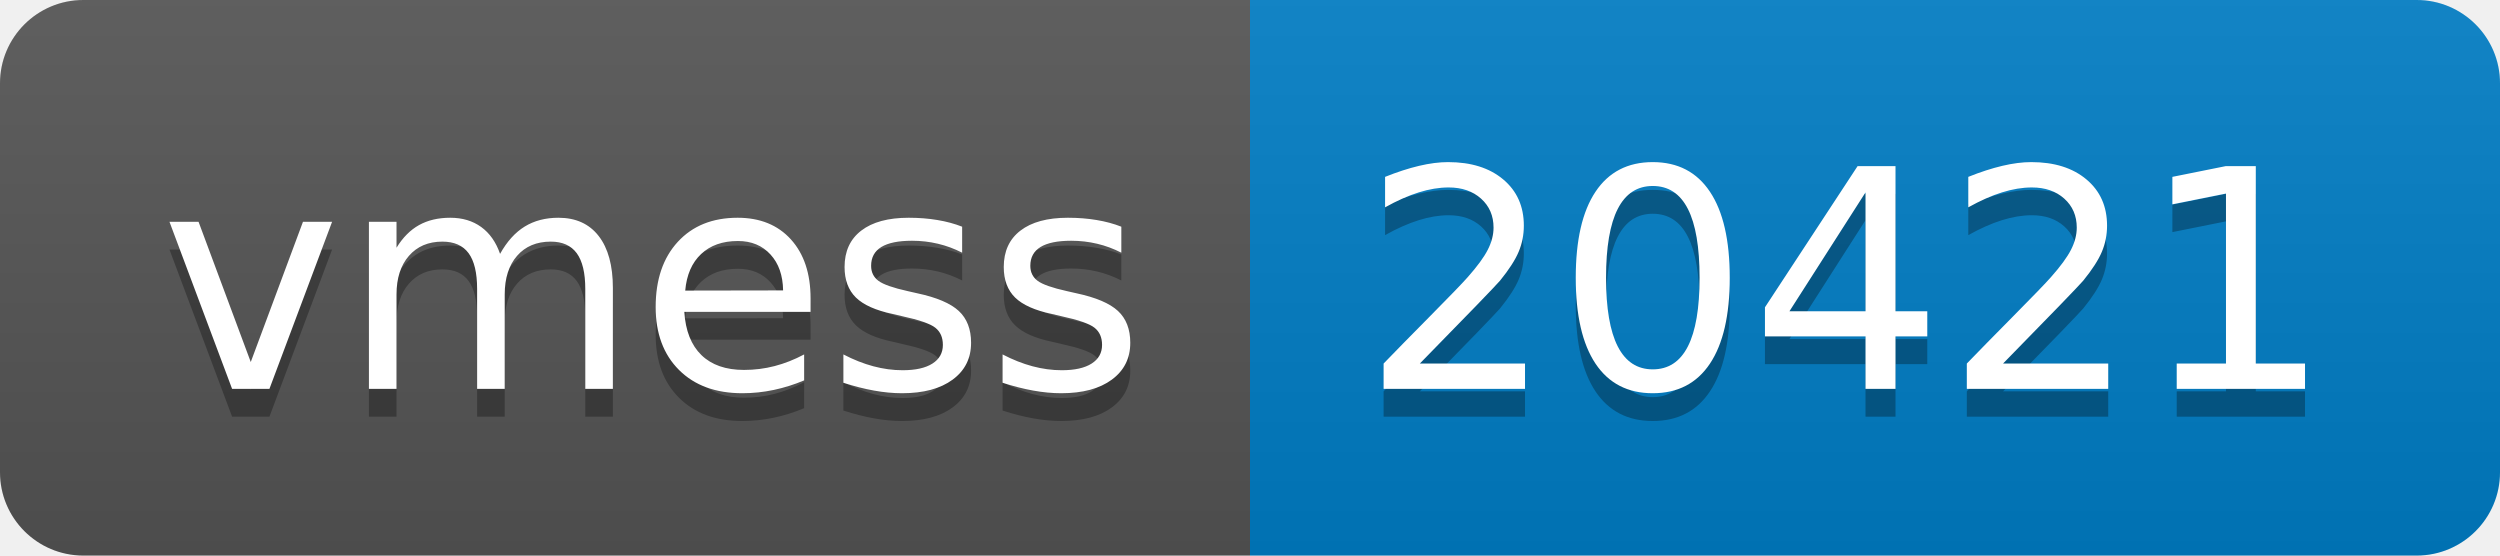
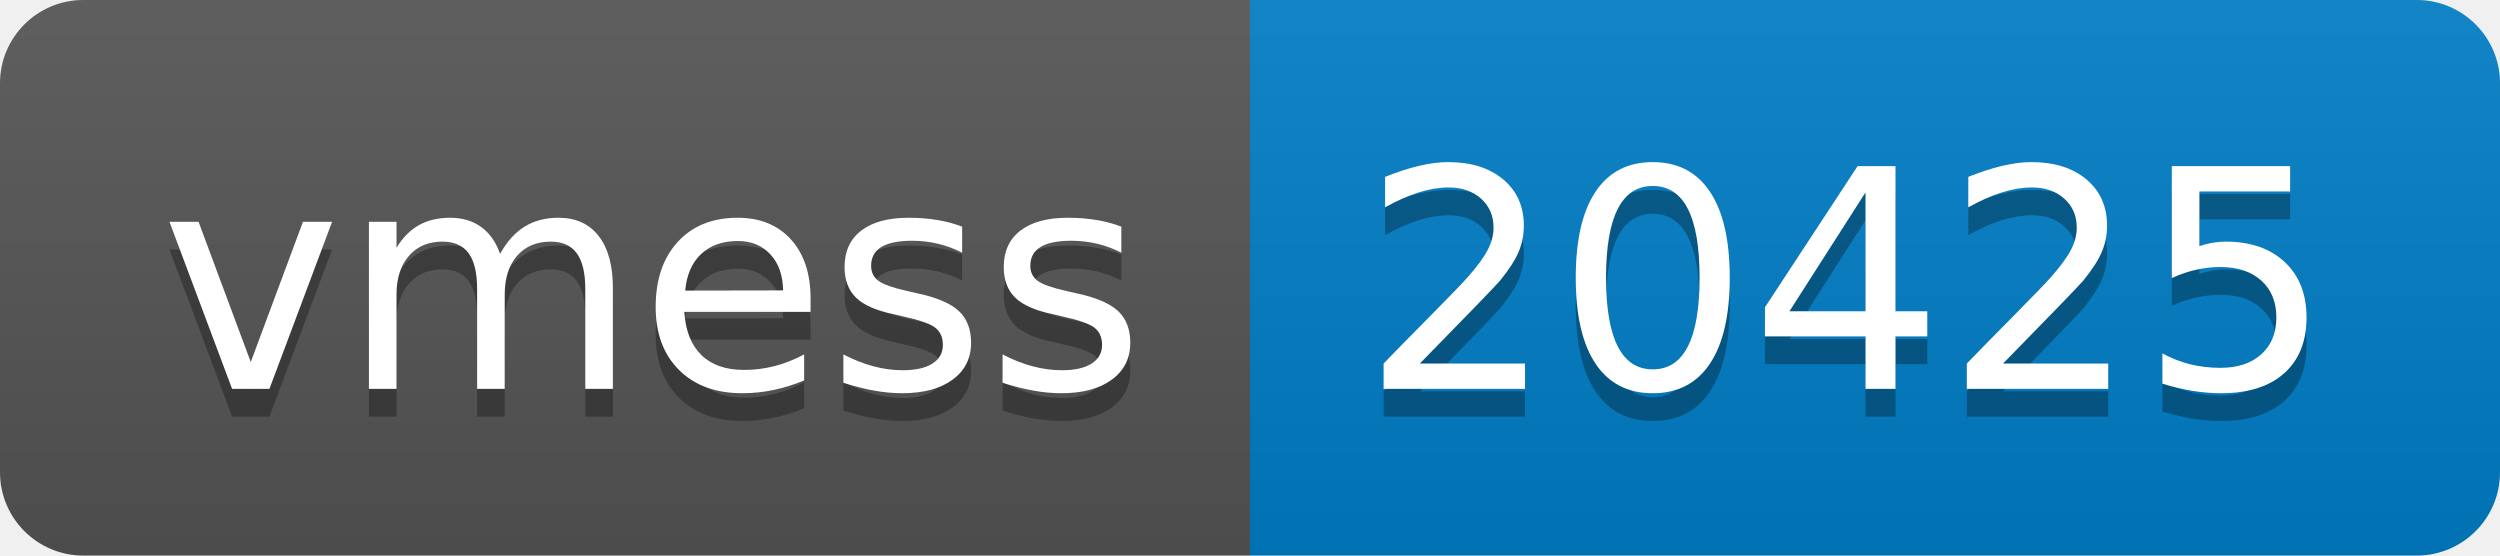
- <svg xmlns="http://www.w3.org/2000/svg" width="90" height="20" role="img" aria-label="vmess: 20421">
+ <svg xmlns="http://www.w3.org/2000/svg" width="90" height="20" role="img" aria-label="vmess: 20425">
  <linearGradient id="s" x2="0" y2="100%">
    <stop offset="0" stop-color="#bbb" stop-opacity=".1" />
    <stop offset="1" stop-opacity=".1" />
  </linearGradient>
  <clipPath id="r">
    <rect width="90" height="20" rx="3" fill="#fff" />
  </clipPath>
  <g clip-path="url(#r)">
    <rect width="45" height="20" fill="#555" />
    <rect x="45" width="45" height="20" fill="#007ec6" />
    <rect width="90" height="20" fill="url(#s)" />
  </g>
  <g fill="#fff" text-anchor="middle" font-family="Verdana,Geneva,DejaVu Sans,sans-serif" text-rendering="geometricPrecision" font-size="110">
    <text aria-hidden="true" x="235" y="150" fill="#010101" fill-opacity=".3" transform="scale(.1)" textLength="350">vmess</text>
    <text x="235" y="140" transform="scale(.1)" fill="#fff" textLength="350">vmess</text>
-     <text aria-hidden="true" x="665" y="150" fill="#010101" fill-opacity=".3" transform="scale(.1)" textLength="350">20421</text>
-     <text x="665" y="140" transform="scale(.1)" fill="#fff" textLength="350">20421</text>
+     <text aria-hidden="true" x="665" y="150" fill="#010101" fill-opacity=".3" transform="scale(.1)" textLength="350">20425</text>
+     <text x="665" y="140" transform="scale(.1)" fill="#fff" textLength="350">20425</text>
  </g>
</svg>
